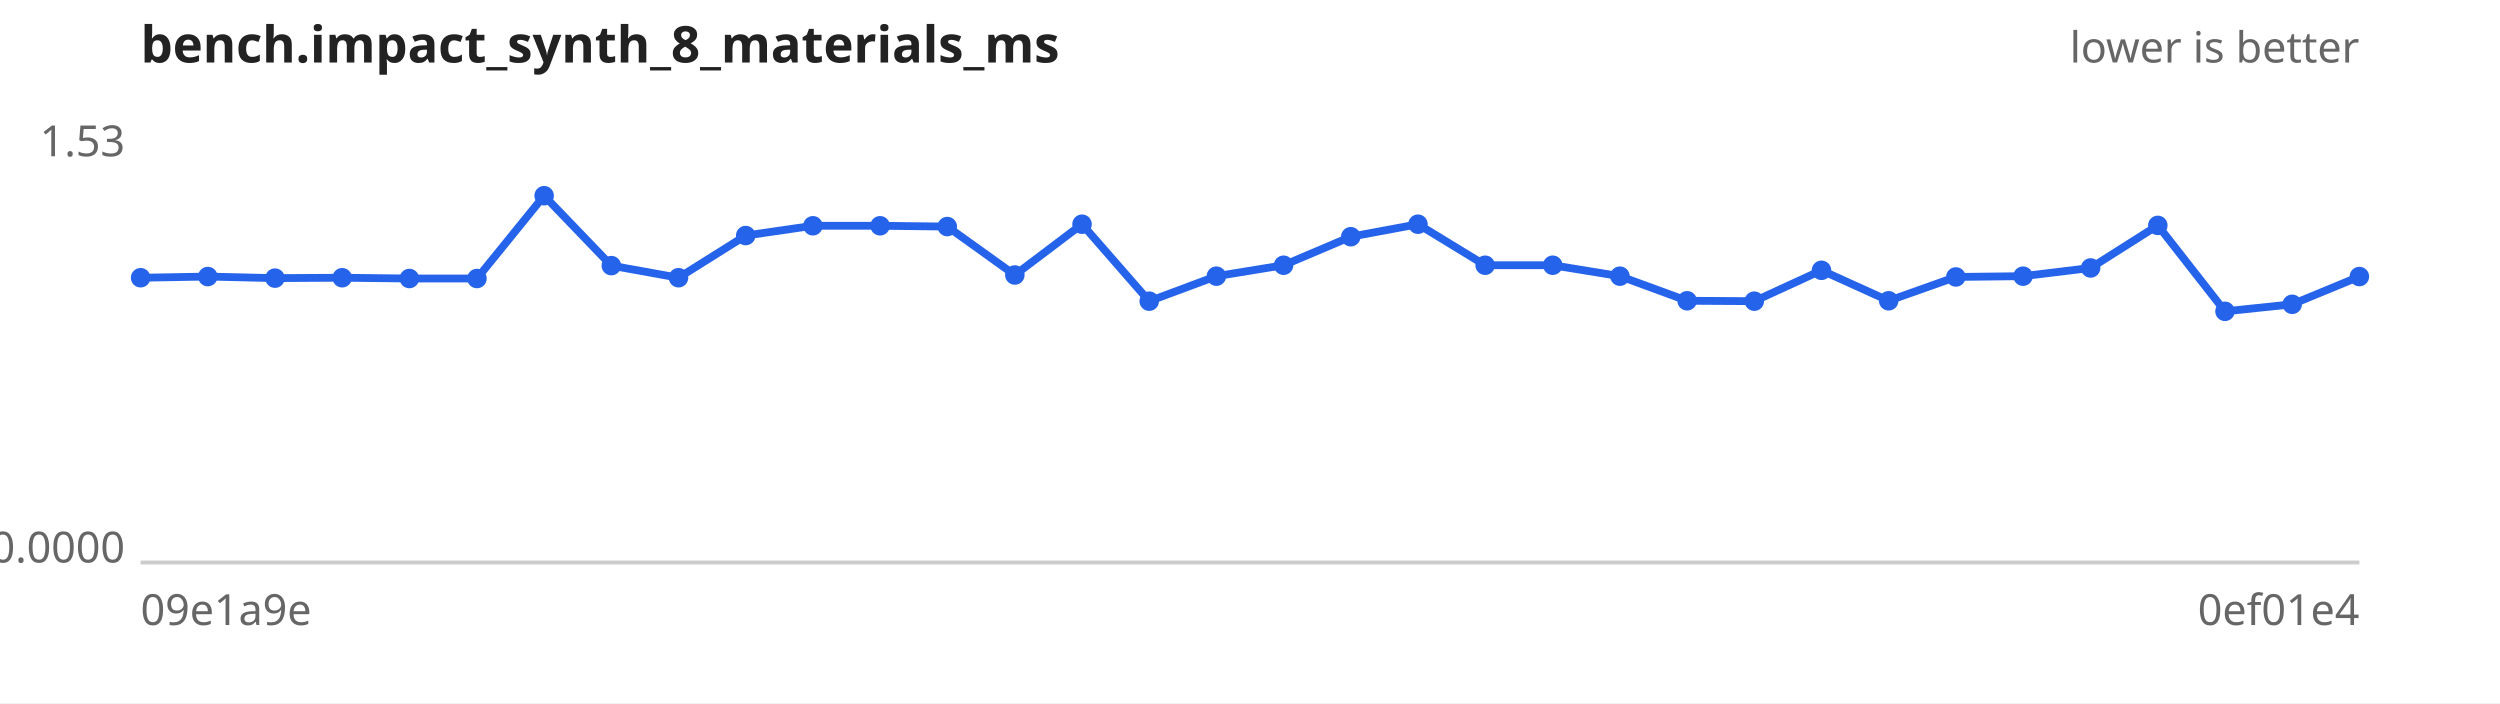
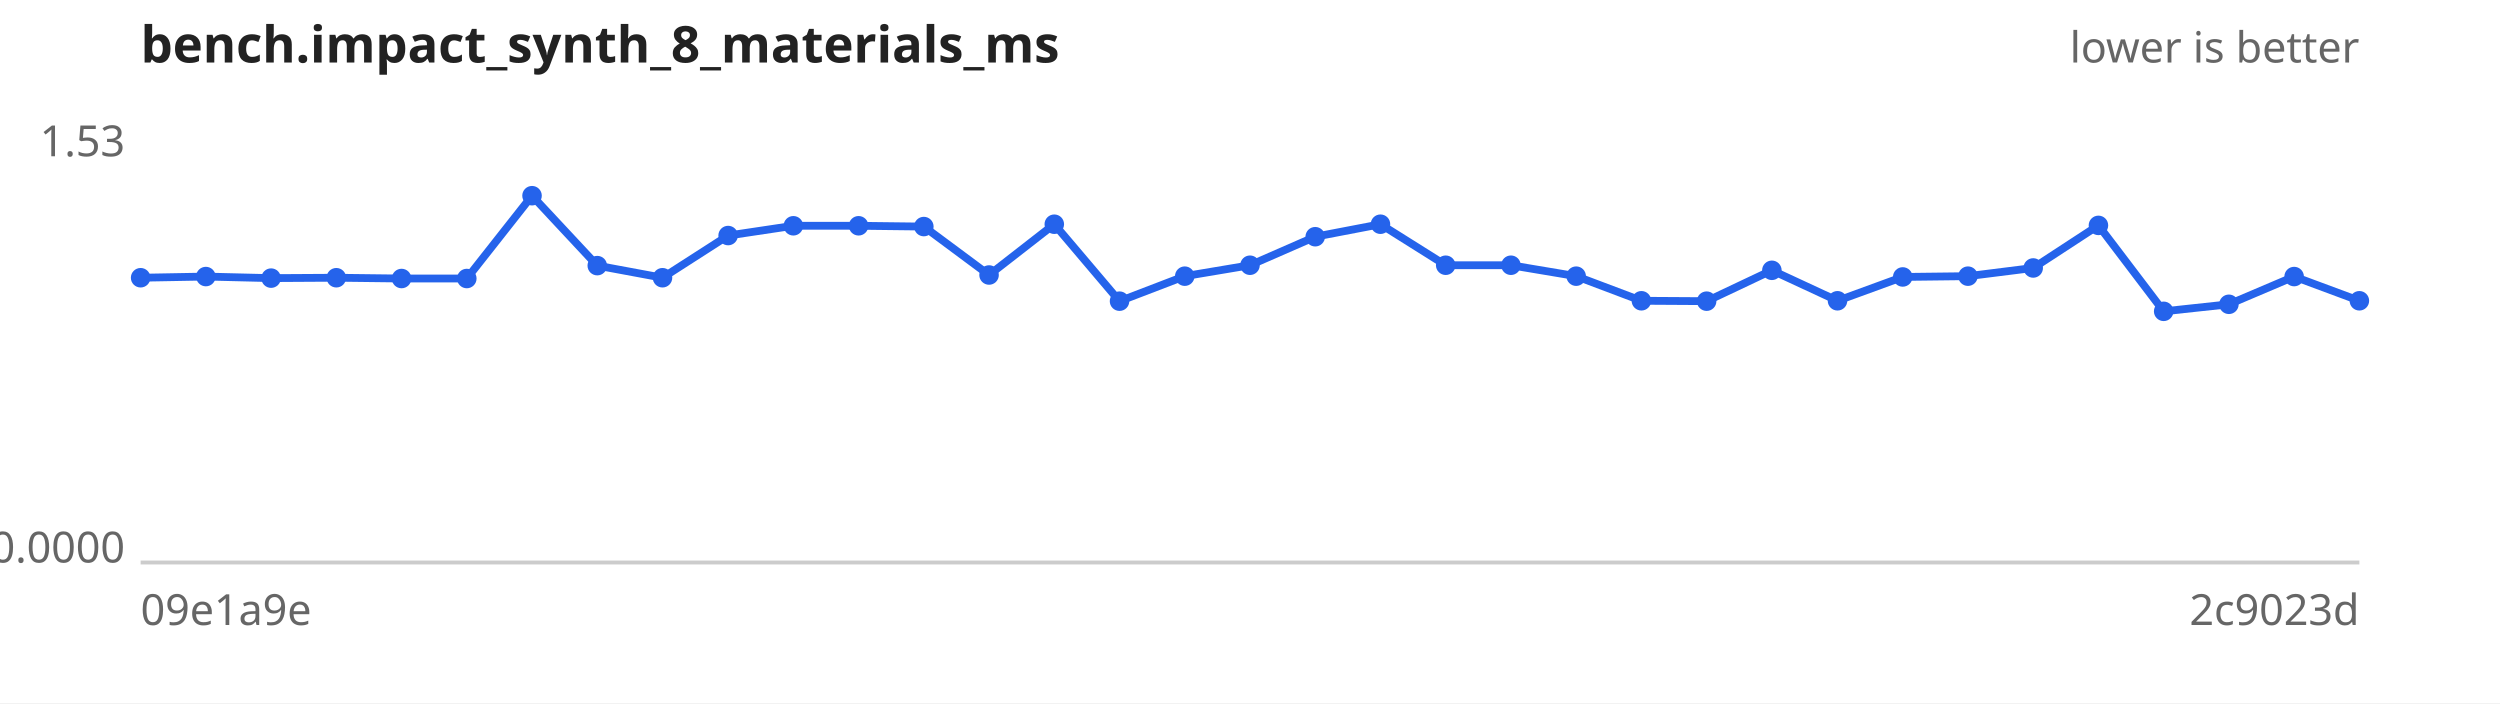
<svg xmlns="http://www.w3.org/2000/svg" width="640" height="180" viewBox="0 0 640 180" font-family="sans-serif" font-size="11">
  <rect width="640" height="180" fill="#ffffff" />
  <text x="36" y="16" font-size="13" font-weight="bold" fill="#222">bench.impact_synth_8_materials_ms</text>
  <text x="604" y="16" text-anchor="end" fill="#666">lower is better</text>
  <line x1="36" y1="144" x2="604" y2="144" stroke="#ccc" />
  <text x="32" y="40.0" text-anchor="end" fill="#666">1.53</text>
  <text x="32" y="144.0" text-anchor="end" fill="#666">0.0000</text>
  <text x="36" y="160" fill="#666">09e1a9e</text>
-   <text x="604" y="160" text-anchor="end" fill="#666">0ef01e4</text>
-   <path d="M36.0,71.1 L53.2,70.8 L70.4,71.2 L87.6,71.1 L104.8,71.3 L122.1,71.3 L139.3,50.1 L156.5,68.0 L173.7,71.1 L190.9,60.3 L208.1,57.8 L225.3,57.8 L242.5,58.0 L259.8,70.4 L277.0,57.4 L294.2,77.1 L311.4,70.7 L328.6,67.9 L345.8,60.6 L363.0,57.4 L380.2,67.9 L397.5,67.9 L414.7,70.7 L431.9,77.0 L449.1,77.1 L466.3,69.2 L483.5,77.0 L500.7,70.9 L517.9,70.7 L535.2,68.6 L552.4,57.7 L569.6,79.7 L586.8,77.9 L604.0,70.8" fill="none" stroke="#2563eb" stroke-width="2" />
+   <text x="604" y="160" text-anchor="end" fill="#666">2c9023d</text>
+   <path d="M36.0,71.1 L52.7,70.8 L69.4,71.2 L86.1,71.1 L102.8,71.3 L119.5,71.3 L136.2,50.1 L152.9,68.0 L169.6,71.1 L186.4,60.3 L203.1,57.8 L219.8,57.8 L236.5,58.0 L253.2,70.4 L269.9,57.4 L286.6,77.1 L303.3,70.7 L320.0,67.9 L336.7,60.6 L353.4,57.4 L370.1,67.9 L386.8,67.9 L403.5,70.7 L420.2,77.0 L436.9,77.1 L453.6,69.2 L470.4,77.0 L487.1,70.9 L503.8,70.7 L520.5,68.6 L537.2,57.7 L553.9,79.7 L570.6,77.9 L587.3,70.8 L604.0,77.0" fill="none" stroke="#2563eb" stroke-width="2" />
  <g fill="#2563eb">
    <circle cx="36.0" cy="71.1" r="2.5" />
-     <circle cx="53.2" cy="70.8" r="2.5" />
-     <circle cx="70.4" cy="71.2" r="2.5" />
-     <circle cx="87.6" cy="71.1" r="2.5" />
-     <circle cx="104.8" cy="71.3" r="2.5" />
-     <circle cx="122.1" cy="71.3" r="2.5" />
-     <circle cx="139.3" cy="50.1" r="2.5" />
-     <circle cx="156.5" cy="68.0" r="2.5" />
-     <circle cx="173.7" cy="71.1" r="2.5" />
-     <circle cx="190.9" cy="60.3" r="2.5" />
-     <circle cx="208.1" cy="57.8" r="2.5" />
-     <circle cx="225.3" cy="57.8" r="2.5" />
-     <circle cx="242.5" cy="58.0" r="2.5" />
-     <circle cx="259.8" cy="70.4" r="2.5" />
-     <circle cx="277.0" cy="57.4" r="2.5" />
-     <circle cx="294.2" cy="77.1" r="2.5" />
-     <circle cx="311.4" cy="70.7" r="2.5" />
-     <circle cx="328.6" cy="67.9" r="2.5" />
-     <circle cx="345.8" cy="60.6" r="2.5" />
-     <circle cx="363.0" cy="57.4" r="2.5" />
-     <circle cx="380.2" cy="67.9" r="2.5" />
-     <circle cx="397.5" cy="67.9" r="2.5" />
-     <circle cx="414.7" cy="70.7" r="2.5" />
-     <circle cx="431.9" cy="77.0" r="2.5" />
-     <circle cx="449.1" cy="77.1" r="2.5" />
-     <circle cx="466.3" cy="69.2" r="2.5" />
-     <circle cx="483.5" cy="77.0" r="2.5" />
-     <circle cx="500.7" cy="70.9" r="2.5" />
-     <circle cx="517.9" cy="70.7" r="2.5" />
-     <circle cx="535.2" cy="68.6" r="2.5" />
-     <circle cx="552.4" cy="57.7" r="2.5" />
-     <circle cx="569.6" cy="79.7" r="2.5" />
-     <circle cx="586.8" cy="77.9" r="2.5" />
-     <circle cx="604.0" cy="70.8" r="2.5" />
+     <circle cx="52.7" cy="70.8" r="2.5" />
+     <circle cx="69.4" cy="71.2" r="2.5" />
+     <circle cx="86.1" cy="71.1" r="2.5" />
+     <circle cx="102.8" cy="71.3" r="2.5" />
+     <circle cx="119.5" cy="71.3" r="2.5" />
+     <circle cx="136.2" cy="50.1" r="2.5" />
+     <circle cx="152.9" cy="68.0" r="2.5" />
+     <circle cx="169.6" cy="71.1" r="2.5" />
+     <circle cx="186.4" cy="60.3" r="2.5" />
+     <circle cx="203.1" cy="57.8" r="2.5" />
+     <circle cx="219.8" cy="57.8" r="2.5" />
+     <circle cx="236.5" cy="58.0" r="2.5" />
+     <circle cx="253.2" cy="70.4" r="2.5" />
+     <circle cx="269.9" cy="57.4" r="2.5" />
+     <circle cx="286.6" cy="77.1" r="2.5" />
+     <circle cx="303.3" cy="70.7" r="2.5" />
+     <circle cx="320.0" cy="67.9" r="2.5" />
+     <circle cx="336.7" cy="60.6" r="2.5" />
+     <circle cx="353.4" cy="57.4" r="2.5" />
+     <circle cx="370.1" cy="67.9" r="2.5" />
+     <circle cx="386.8" cy="67.9" r="2.5" />
+     <circle cx="403.5" cy="70.7" r="2.5" />
+     <circle cx="420.2" cy="77.0" r="2.5" />
+     <circle cx="436.9" cy="77.1" r="2.5" />
+     <circle cx="453.6" cy="69.2" r="2.5" />
+     <circle cx="470.4" cy="77.0" r="2.5" />
+     <circle cx="487.1" cy="70.9" r="2.5" />
+     <circle cx="503.8" cy="70.7" r="2.5" />
+     <circle cx="520.5" cy="68.6" r="2.5" />
+     <circle cx="537.2" cy="57.7" r="2.5" />
+     <circle cx="553.9" cy="79.7" r="2.5" />
+     <circle cx="570.6" cy="77.9" r="2.5" />
+     <circle cx="587.3" cy="70.8" r="2.5" />
+     <circle cx="604.0" cy="77.0" r="2.5" />
  </g>
</svg>
